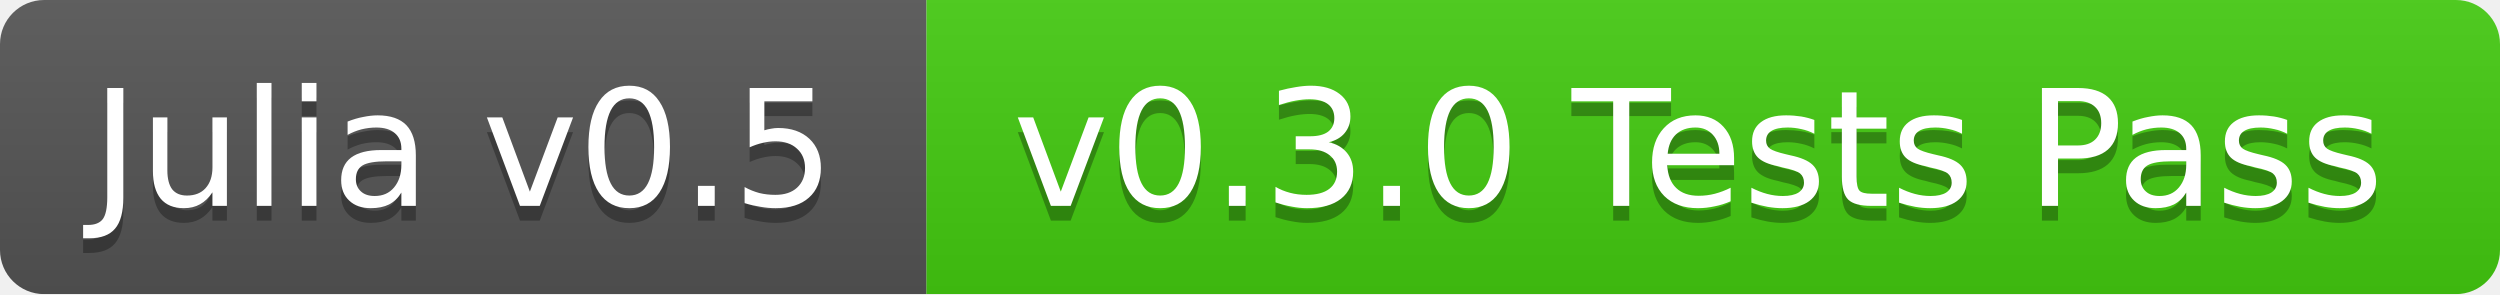
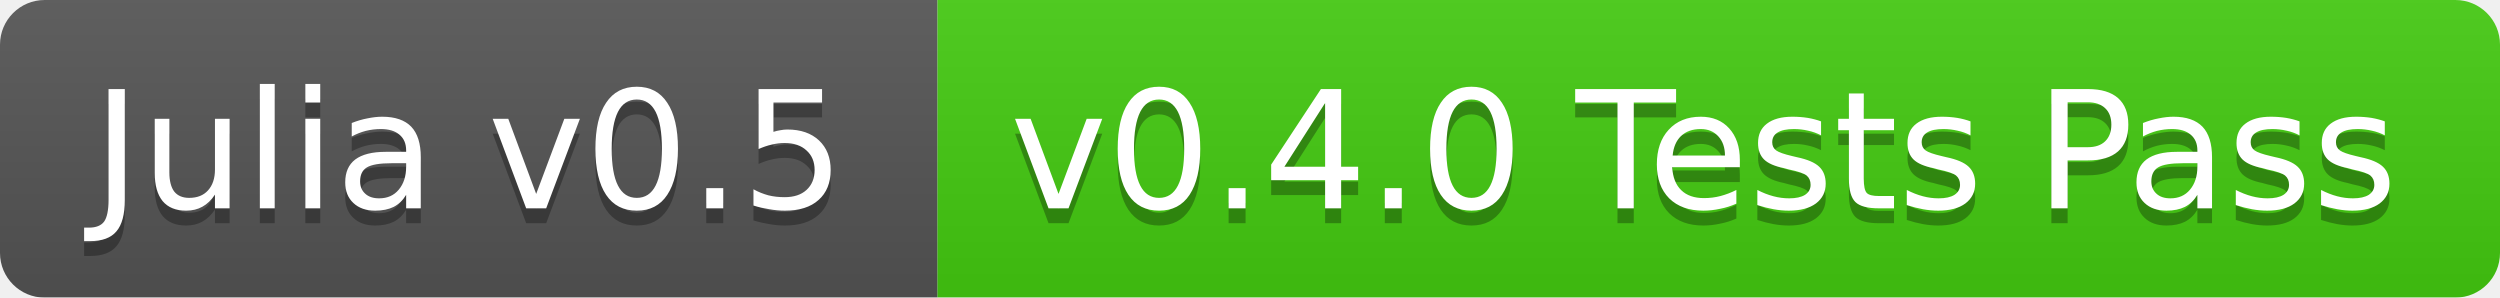
- <svg xmlns="http://www.w3.org/2000/svg" width="170" height="20">
+ <svg xmlns="http://www.w3.org/2000/svg" width="168" height="20">
  <linearGradient id="b" x2="0" y2="100%">
    <stop offset="0" stop-color="#bbb" stop-opacity=".1" />
    <stop offset="1" stop-opacity=".1" />
  </linearGradient>
  <mask id="a">
-     <rect width="170" height="20" rx="3" fill="#fff" />
+     <rect width="168" height="20" rx="3" fill="#fff" />
  </mask>
  <g mask="url(#a)">
    <path fill="#555" d="M0 0h63v20H0z" />
-     <path fill="#4c1" d="M63 0h107v20H63z" />
-     <path fill="url(#b)" d="M0 0h170v20H0z" />
+     <path fill="#4c1" d="M63 0h105v20H63z" />
+     <path fill="url(#b)" d="M0 0h168v20H0z" />
  </g>
  <g fill="#fff" text-anchor="middle" font-family="DejaVu Sans,Verdana,Geneva,sans-serif" font-size="11">
    <text x="31.5" y="15" fill="#010101" fill-opacity=".3">Julia v0.5</text>
    <text x="31.5" y="14">Julia v0.5</text>
-     <text x="115.5" y="15" fill="#010101" fill-opacity=".3">v0.3.0 Tests Pass</text>
-     <text x="115.5" y="14">v0.3.0 Tests Pass</text>
+     <text x="114.5" y="15" fill="#010101" fill-opacity=".3">v0.4.0 Tests Pass</text>
+     <text x="114.5" y="14">v0.4.0 Tests Pass</text>
  </g>
</svg>
